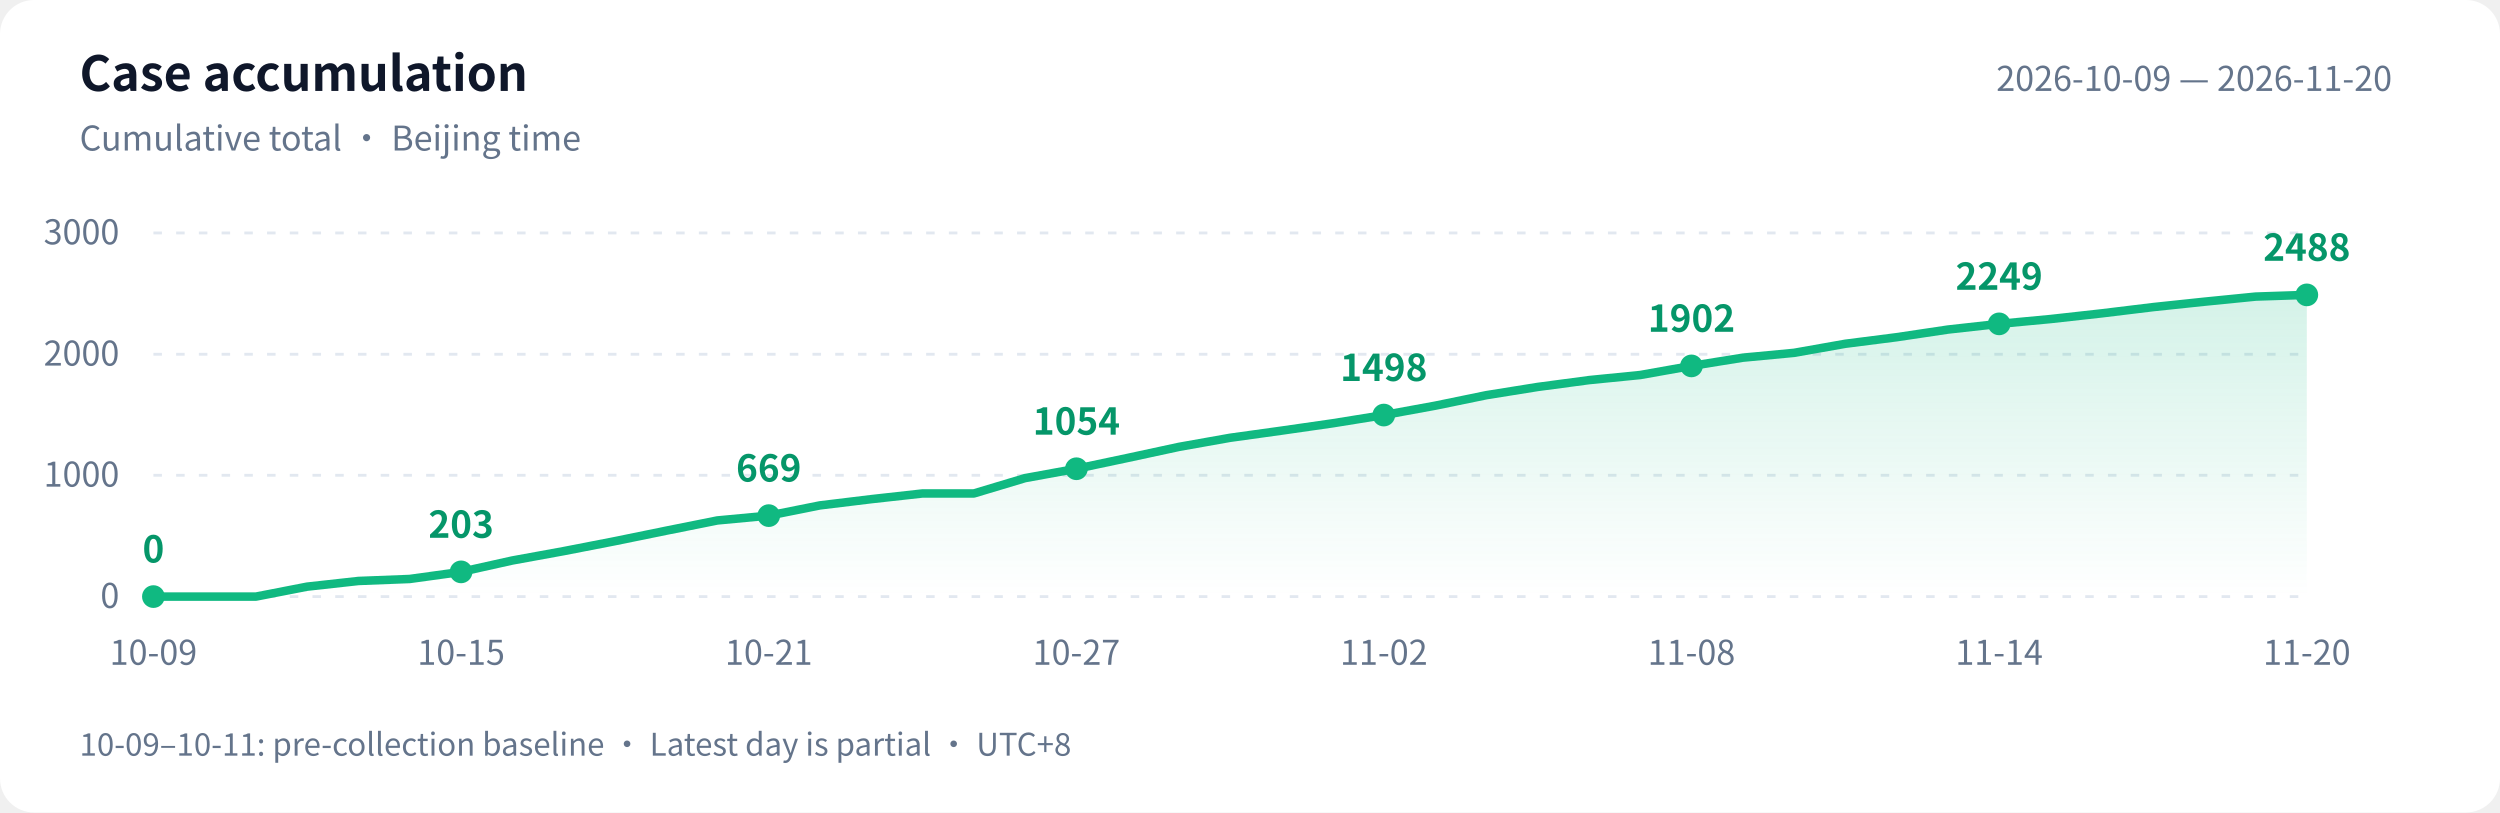
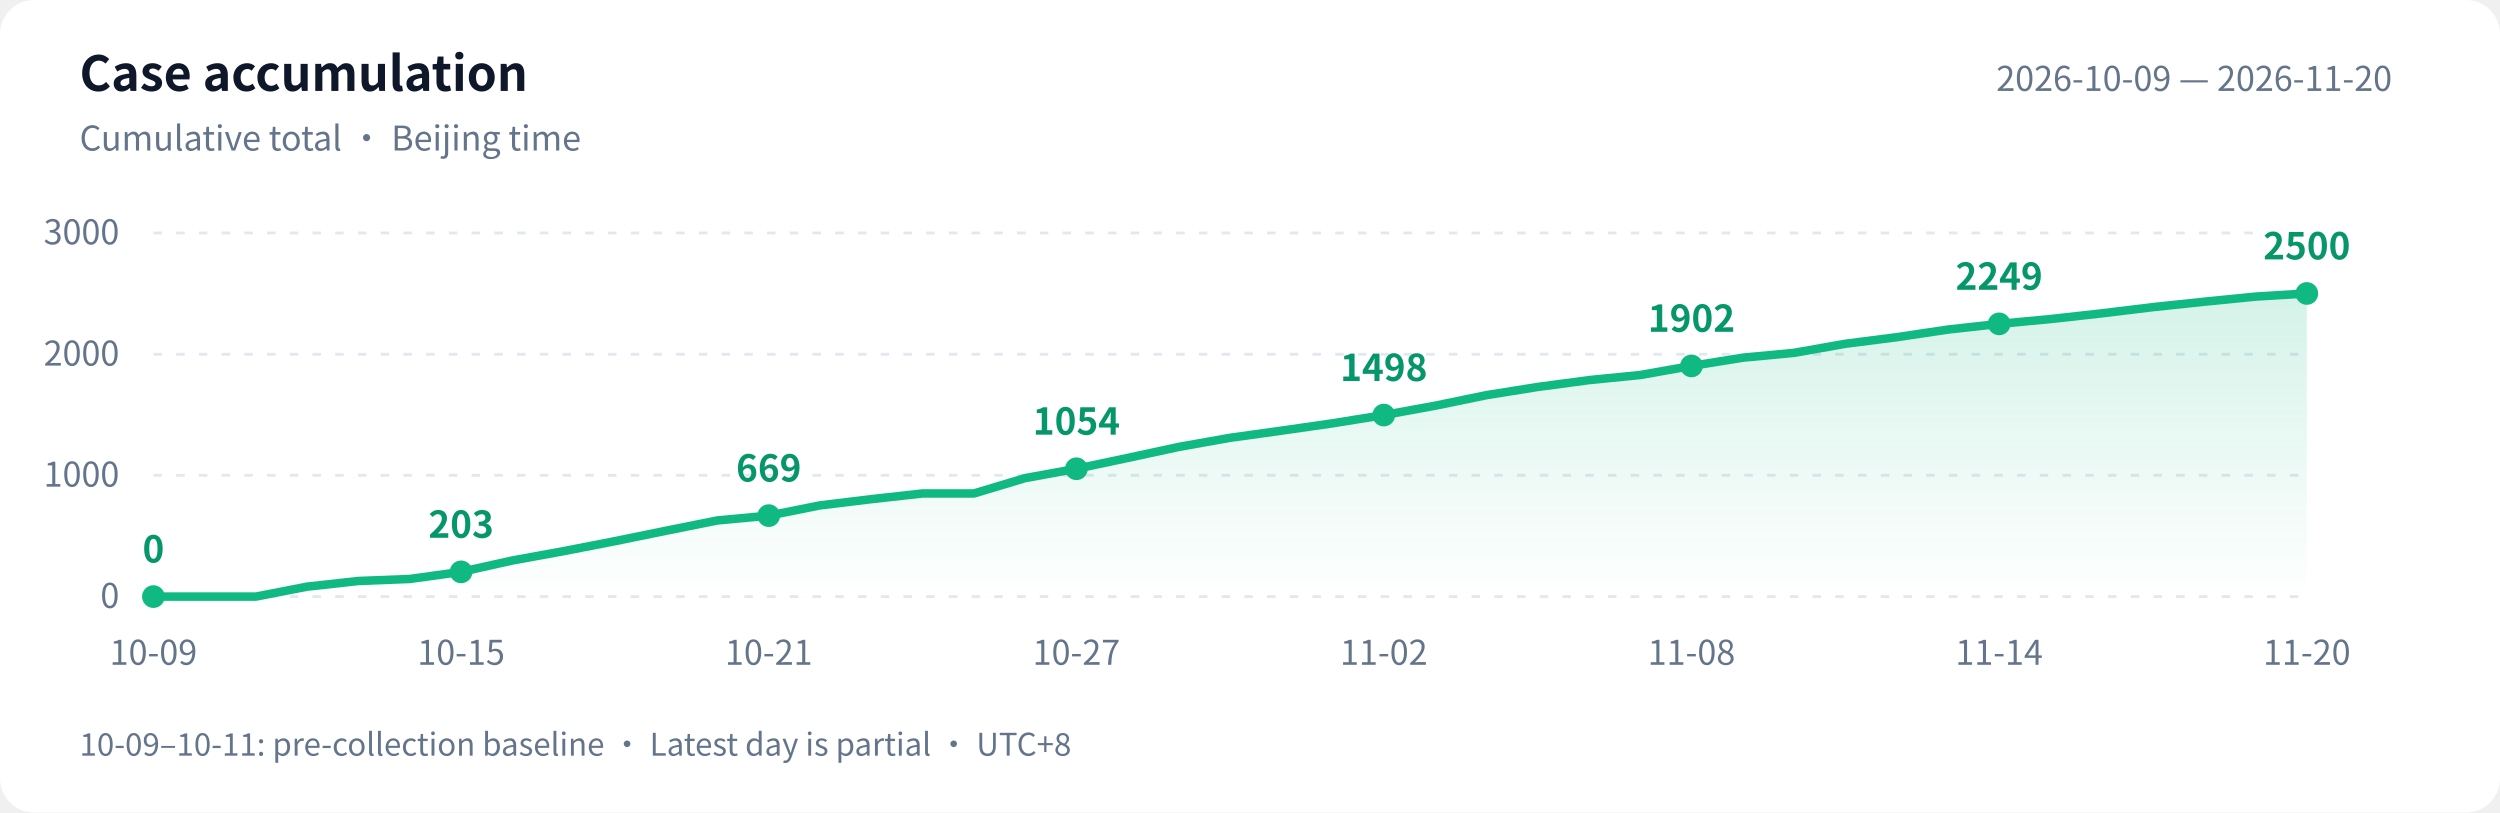
<svg xmlns="http://www.w3.org/2000/svg" width="880" height="286" viewBox="0 0 880 286" role="img" aria-labelledby="title desc">
  <defs>
    <linearGradient id="area" x1="0" y1="0" x2="0" y2="1">
      <stop offset="0" stop-color="#10b981" stop-opacity=".18" />
      <stop offset="1" stop-color="#10b981" stop-opacity="0" />
    </linearGradient>
  </defs>
  <style>text{font-family:-apple-system,BlinkMacSystemFont,"PingFang SC","Microsoft YaHei","WenQuanYi Zen Hei","Segoe UI","Noto Sans CJK SC",sans-serif;fill:#64748b;font-size:12px}.bg{fill:#fff}.heading{fill:#0f172a;font-size:17px;font-weight:600}.grid{stroke:#e2e8f0;stroke-dasharray:3 5}.value{fill:#059669;font-size:13px;font-weight:600}@media(prefers-color-scheme:dark){.bg{fill:#0d1117}text{fill:#8b949e}.heading{fill:#e6edf3}.grid{stroke:#30363d}.value{fill:#34d399}}</style>
  <rect class="bg" width="880" height="286" rx="12" />
  <text class="heading" x="28" y="32">Case accumulation</text>
  <text x="28" y="53">Cumulative total · Beijing time</text>
  <text x="842" y="32" text-anchor="end">2026-10-09 — 2026-11-20</text>
  <path class="grid" d="M 54 210.0 H 812" />
  <text x="42" y="214.0" text-anchor="end">0</text>
  <path class="grid" d="M 54 167.3 H 812" />
  <text x="42" y="171.3" text-anchor="end">1000</text>
  <path class="grid" d="M 54 124.7 H 812" />
  <text x="42" y="128.7" text-anchor="end">2000</text>
  <path class="grid" d="M 54 82.0 H 812" />
  <text x="42" y="86.0" text-anchor="end">3000</text>
-   <path d="M 54 210 L 54.0 210.0 L 72.0 210.0 L 90.1 210.0 L 108.1 206.5 L 126.2 204.5 L 144.2 203.8 L 162.3 201.3 L 180.3 197.3 L 198.4 194.0 L 216.4 190.5 L 234.5 186.8 L 252.5 183.2 L 270.6 181.5 L 288.6 177.9 L 306.7 175.7 L 324.7 173.7 L 342.8 173.7 L 360.8 168.3 L 378.9 165.0 L 396.9 161.2 L 415.0 157.3 L 433.0 154.1 L 451.0 151.6 L 469.1 149.0 L 487.1 146.1 L 505.2 142.8 L 523.2 139.1 L 541.3 136.2 L 559.3 133.8 L 577.4 132.0 L 595.4 128.8 L 613.5 125.9 L 631.5 124.2 L 649.6 121.0 L 667.6 118.7 L 685.7 116.0 L 703.7 114.0 L 721.8 112.3 L 739.8 110.3 L 757.9 108.1 L 775.9 106.2 L 794.0 104.4 L 812.0 103.8 L 812.0 210 Z" fill="url(#area)" />
-   <polyline points="54.0,210.0 72.0,210.0 90.1,210.0 108.1,206.5 126.2,204.5 144.2,203.8 162.3,201.3 180.3,197.3 198.4,194.0 216.4,190.5 234.5,186.8 252.5,183.2 270.6,181.5 288.6,177.9 306.7,175.7 324.7,173.7 342.8,173.7 360.8,168.3 378.9,165.0 396.9,161.2 415.0,157.3 433.0,154.1 451.0,151.6 469.1,149.0 487.1,146.1 505.2,142.8 523.2,139.1 541.3,136.2 559.3,133.8 577.4,132.0 595.4,128.8 613.5,125.9 631.5,124.2 649.6,121.0 667.6,118.7 685.7,116.0 703.7,114.0 721.8,112.3 739.8,110.3 757.9,108.1 775.9,106.2 794.0,104.4 812.0,103.8" fill="none" stroke="#10b981" stroke-width="3" stroke-linejoin="round" stroke-linecap="round" />
+   <path d="M 54 210 L 54.0 210.0 L 72.0 210.0 L 90.1 210.0 L 108.1 206.5 L 126.2 204.5 L 144.2 203.8 L 162.3 201.3 L 180.3 197.3 L 198.4 194.0 L 216.4 190.5 L 234.5 186.8 L 252.5 183.2 L 270.6 181.5 L 288.6 177.9 L 306.7 175.7 L 324.7 173.7 L 342.8 173.7 L 360.8 168.3 L 378.9 165.0 L 396.9 161.2 L 415.0 157.3 L 433.0 154.1 L 451.0 151.6 L 469.1 149.0 L 487.1 146.1 L 505.2 142.8 L 523.2 139.1 L 541.3 136.2 L 559.3 133.8 L 577.4 132.0 L 595.4 128.8 L 613.5 125.9 L 631.5 124.2 L 649.6 121.0 L 667.6 118.7 L 685.7 116.0 L 703.7 114.0 L 721.8 112.3 L 739.8 110.3 L 757.9 108.1 L 775.9 106.2 L 794.0 104.4 L 812.0 103.3 L 812.0 210 Z" fill="url(#area)" />
+   <polyline points="54.0,210.0 72.0,210.0 90.1,210.0 108.1,206.5 126.2,204.5 144.2,203.8 162.3,201.3 180.3,197.3 198.4,194.0 216.4,190.5 234.5,186.8 252.5,183.2 270.6,181.5 288.6,177.9 306.7,175.7 324.7,173.7 342.8,173.7 360.8,168.3 378.9,165.0 396.9,161.2 415.0,157.3 433.0,154.1 451.0,151.6 469.1,149.0 487.1,146.1 505.2,142.8 523.2,139.1 541.3,136.2 559.3,133.8 577.4,132.0 595.4,128.8 613.5,125.9 631.5,124.2 649.6,121.0 667.6,118.7 685.7,116.0 703.7,114.0 721.8,112.3 739.8,110.3 757.9,108.1 775.9,106.2 794.0,104.4 812.0,103.3" fill="none" stroke="#10b981" stroke-width="3" stroke-linejoin="round" stroke-linecap="round" />
  <circle cx="54.0" cy="210.0" r="4" fill="#10b981" />
  <text class="value" x="54.0" y="198.0" text-anchor="middle">0</text>
  <text x="54.0" y="234" text-anchor="middle">10-09</text>
  <circle cx="162.3" cy="201.3" r="4" fill="#10b981" />
  <text class="value" x="162.3" y="189.3" text-anchor="middle">203</text>
  <text x="162.3" y="234" text-anchor="middle">10-15</text>
  <circle cx="270.6" cy="181.5" r="4" fill="#10b981" />
  <text class="value" x="270.6" y="169.5" text-anchor="middle">669</text>
  <text x="270.6" y="234" text-anchor="middle">10-21</text>
  <circle cx="378.9" cy="165.0" r="4" fill="#10b981" />
  <text class="value" x="378.9" y="153.0" text-anchor="middle">1054</text>
  <text x="378.9" y="234" text-anchor="middle">10-27</text>
  <circle cx="487.1" cy="146.1" r="4" fill="#10b981" />
  <text class="value" x="487.1" y="134.1" text-anchor="middle">1498</text>
  <text x="487.1" y="234" text-anchor="middle">11-02</text>
  <circle cx="595.4" cy="128.8" r="4" fill="#10b981" />
  <text class="value" x="595.4" y="116.8" text-anchor="middle">1902</text>
  <text x="595.4" y="234" text-anchor="middle">11-08</text>
  <circle cx="703.7" cy="114.0" r="4" fill="#10b981" />
  <text class="value" x="703.7" y="102.0" text-anchor="middle">2249</text>
  <text x="703.7" y="234" text-anchor="middle">11-14</text>
-   <circle cx="812.0" cy="103.8" r="4" fill="#10b981" />
-   <text class="value" x="812.0" y="91.8" text-anchor="middle">2488</text>
+   <circle cx="812.0" cy="103.3" r="4" fill="#10b981" />
+   <text class="value" x="812.0" y="91.3" text-anchor="middle">2500</text>
  <text x="812.0" y="234" text-anchor="middle">11-20</text>
  <text x="28" y="266" style="font-size:11px">10-09–10-11: pre-collection baseline · Latest day is partial · UTC+8</text>
</svg>
